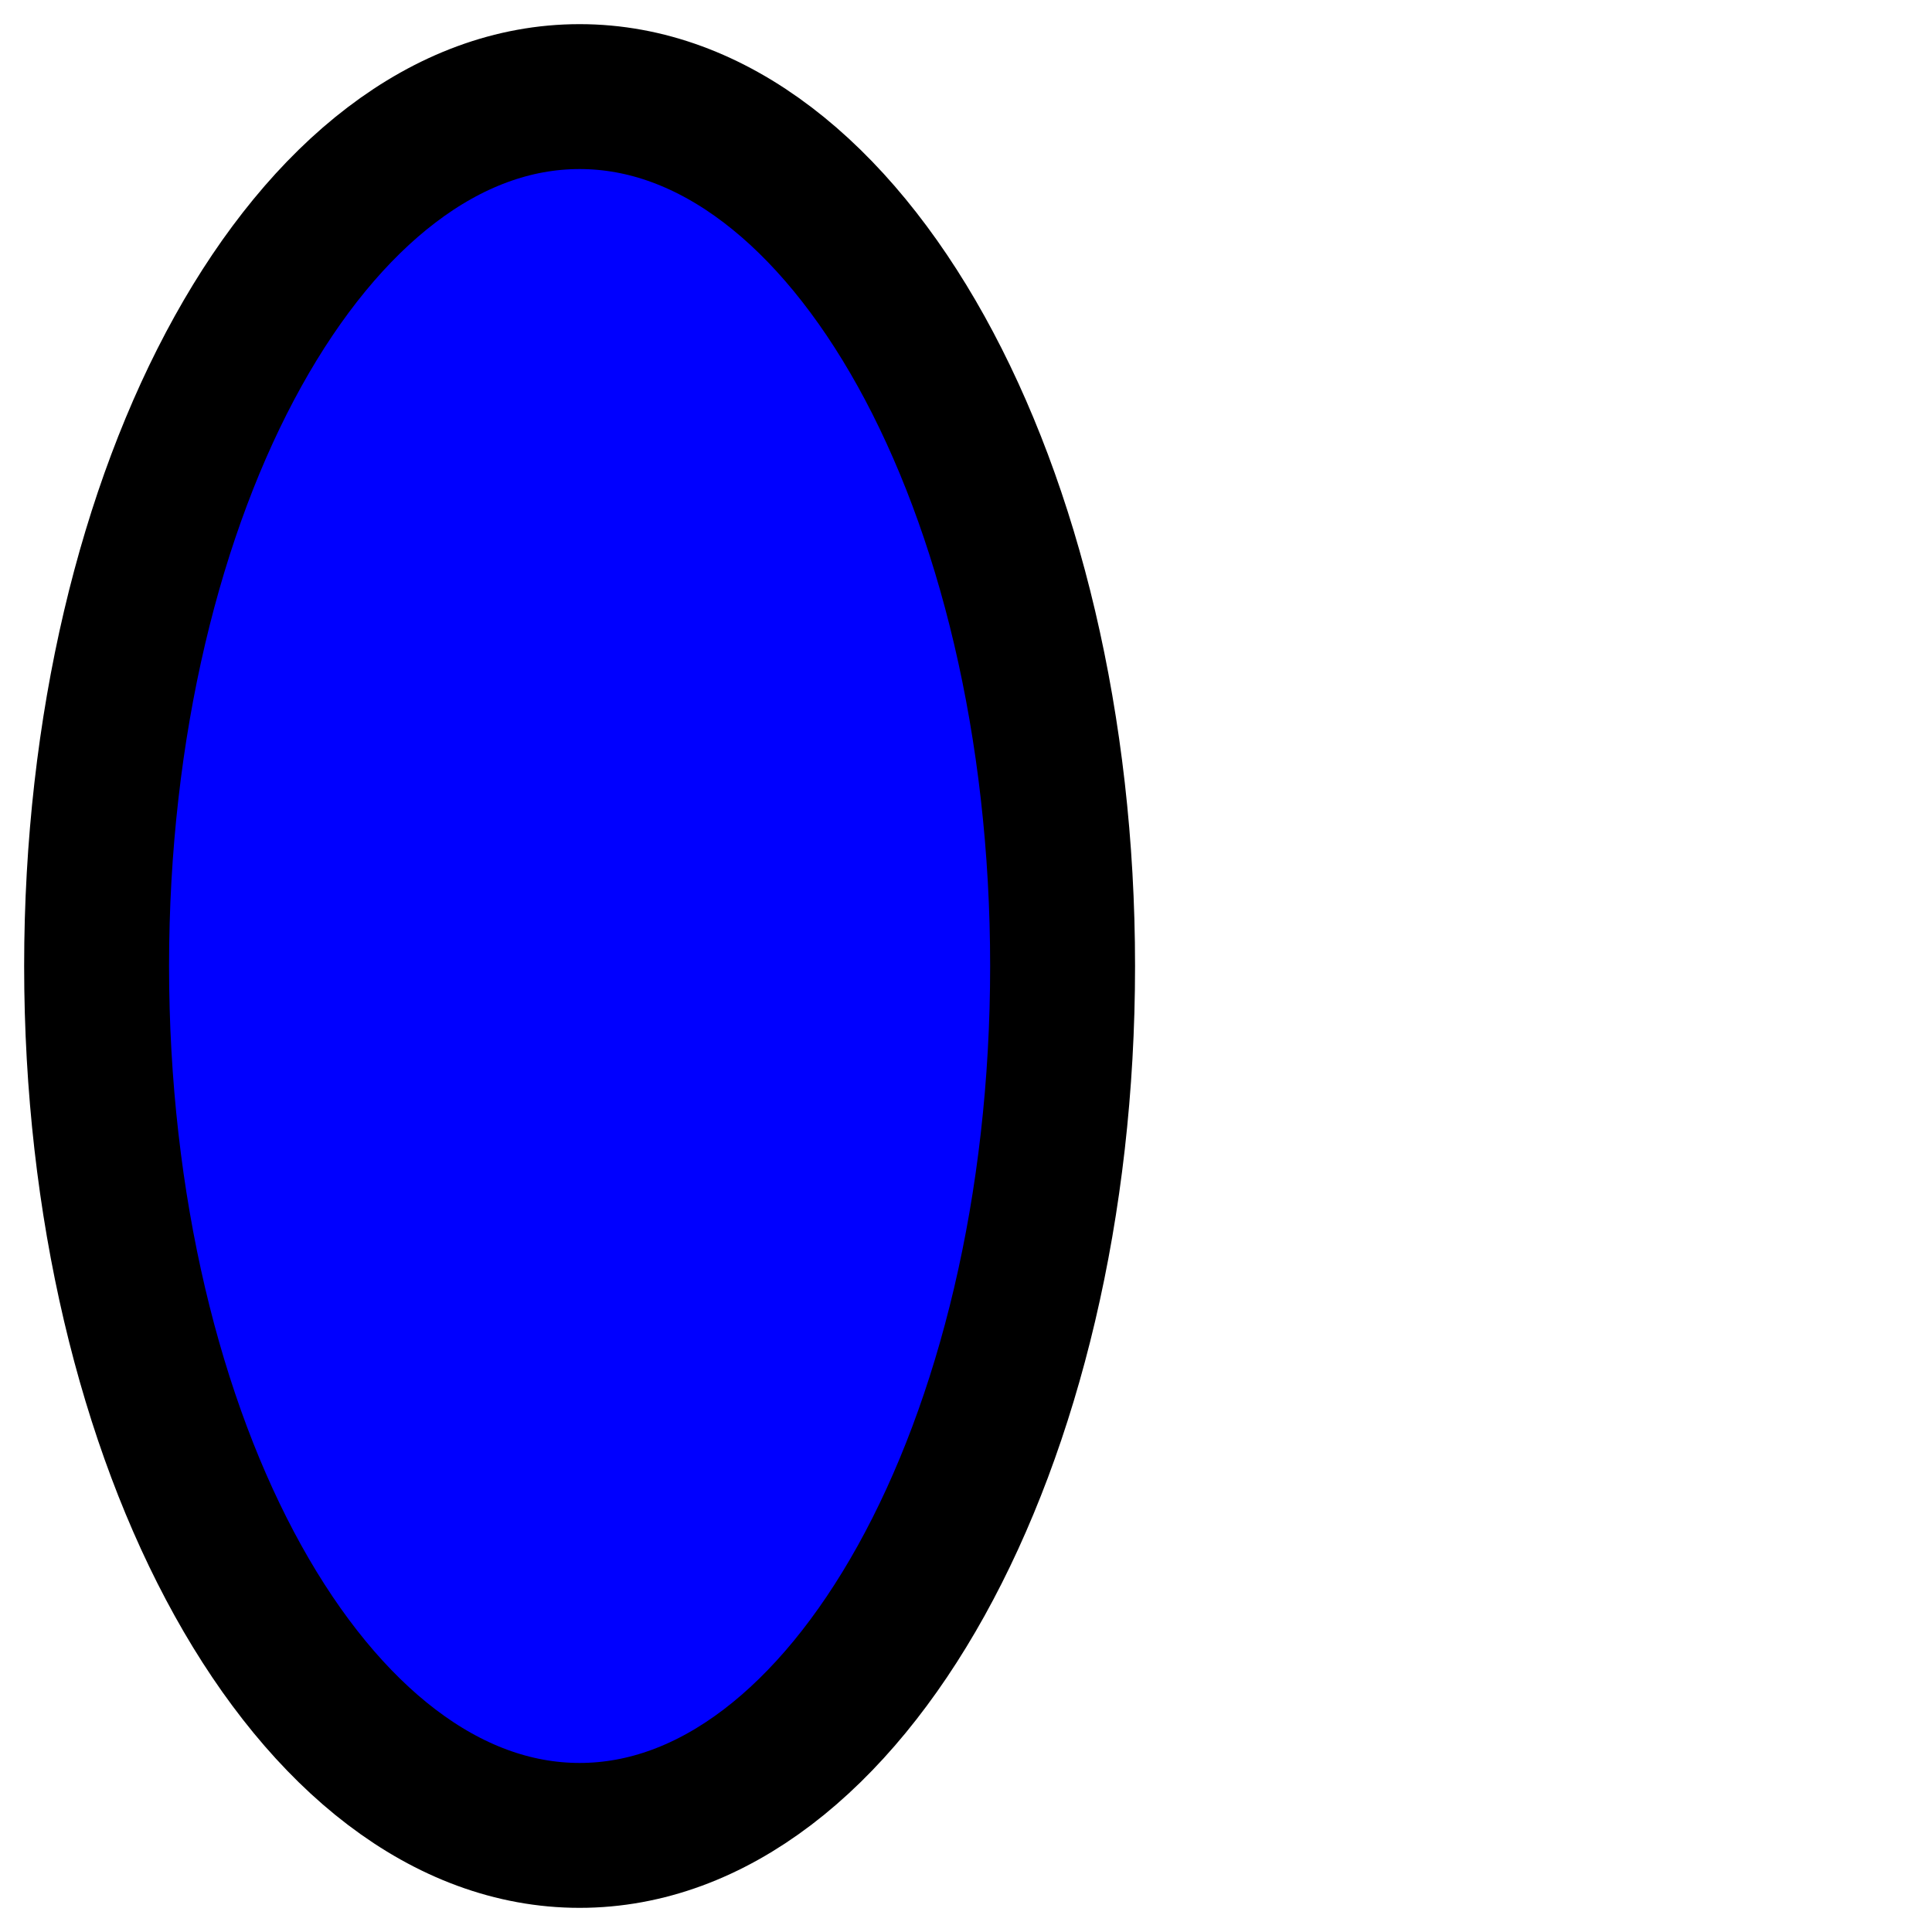
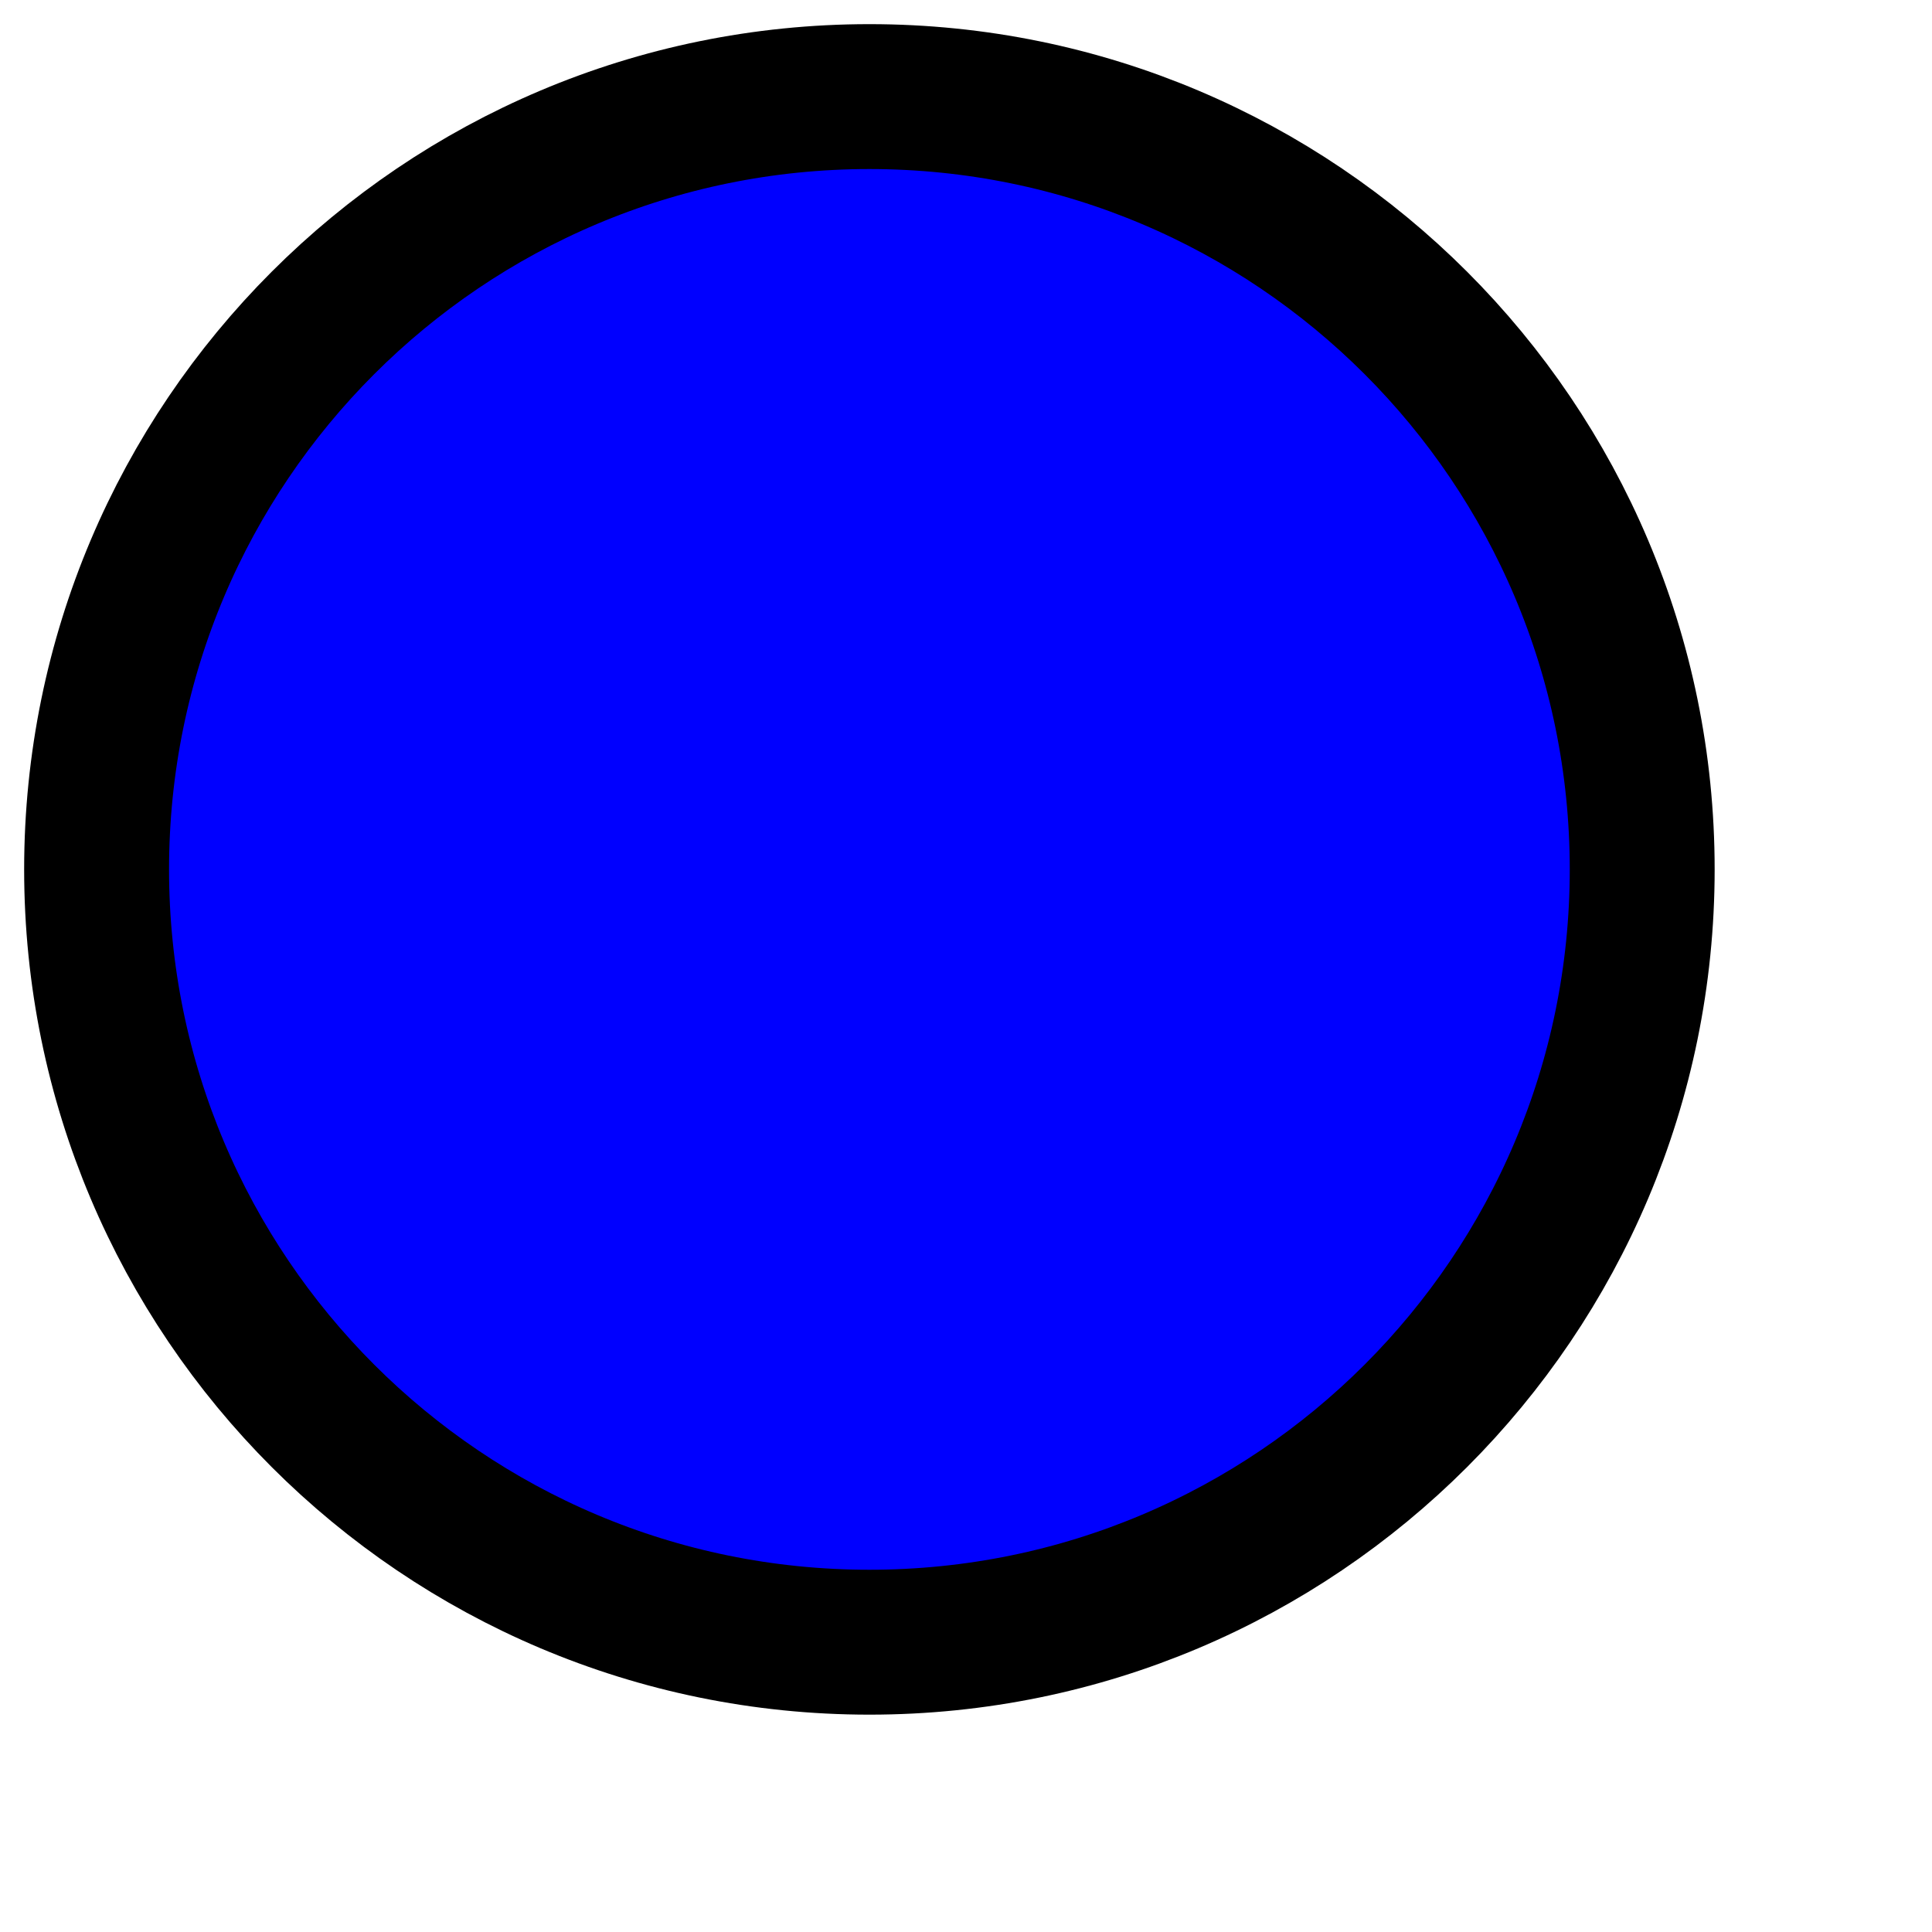
<svg xmlns="http://www.w3.org/2000/svg" height="20" width="20">
-   <ellipse cx="6" cy="10" rx="5" ry="9" style="fill:blue;stroke:black;stroke-width:1.5" />
+   <circle cx="9" cy="9" r="8" style="fill:blue;stroke:black;stroke-width:1.5" />
</svg>
